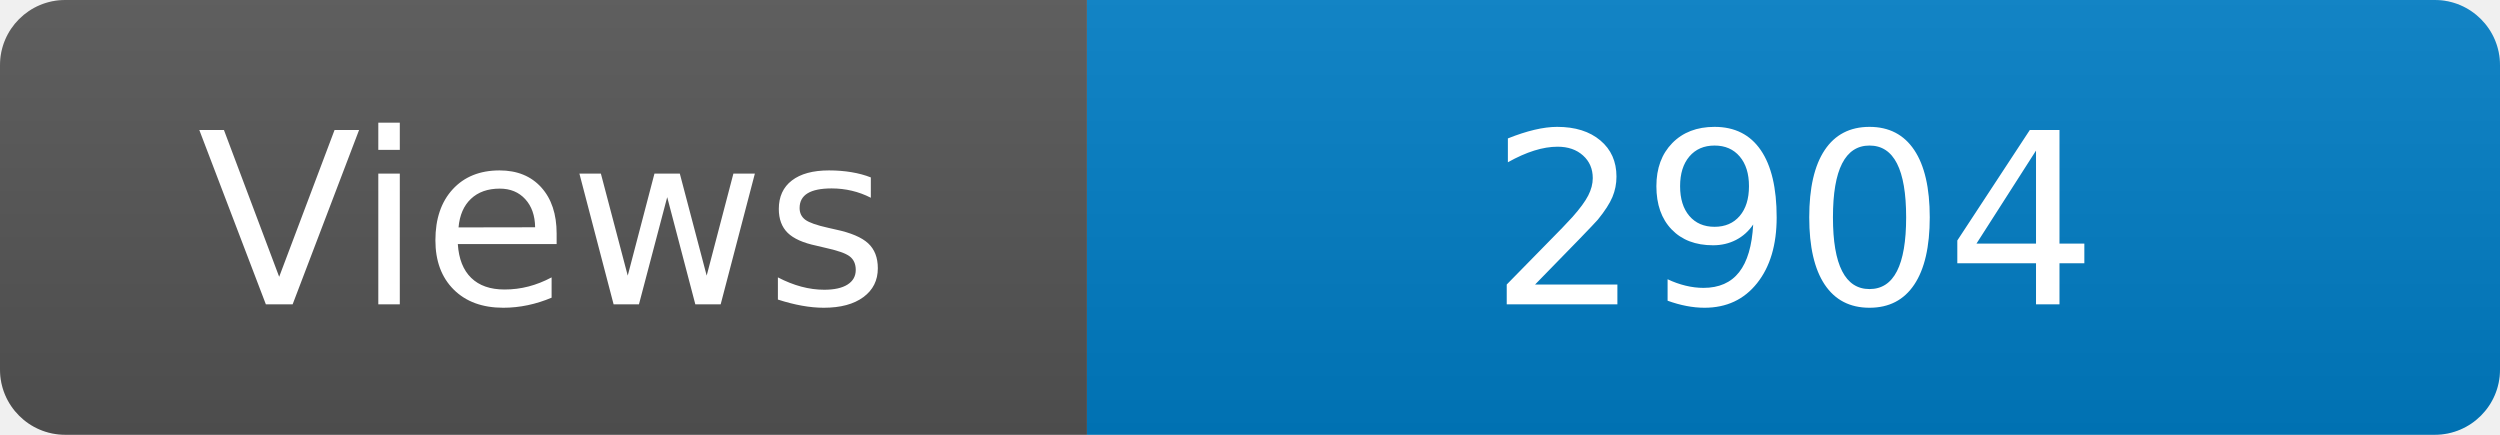
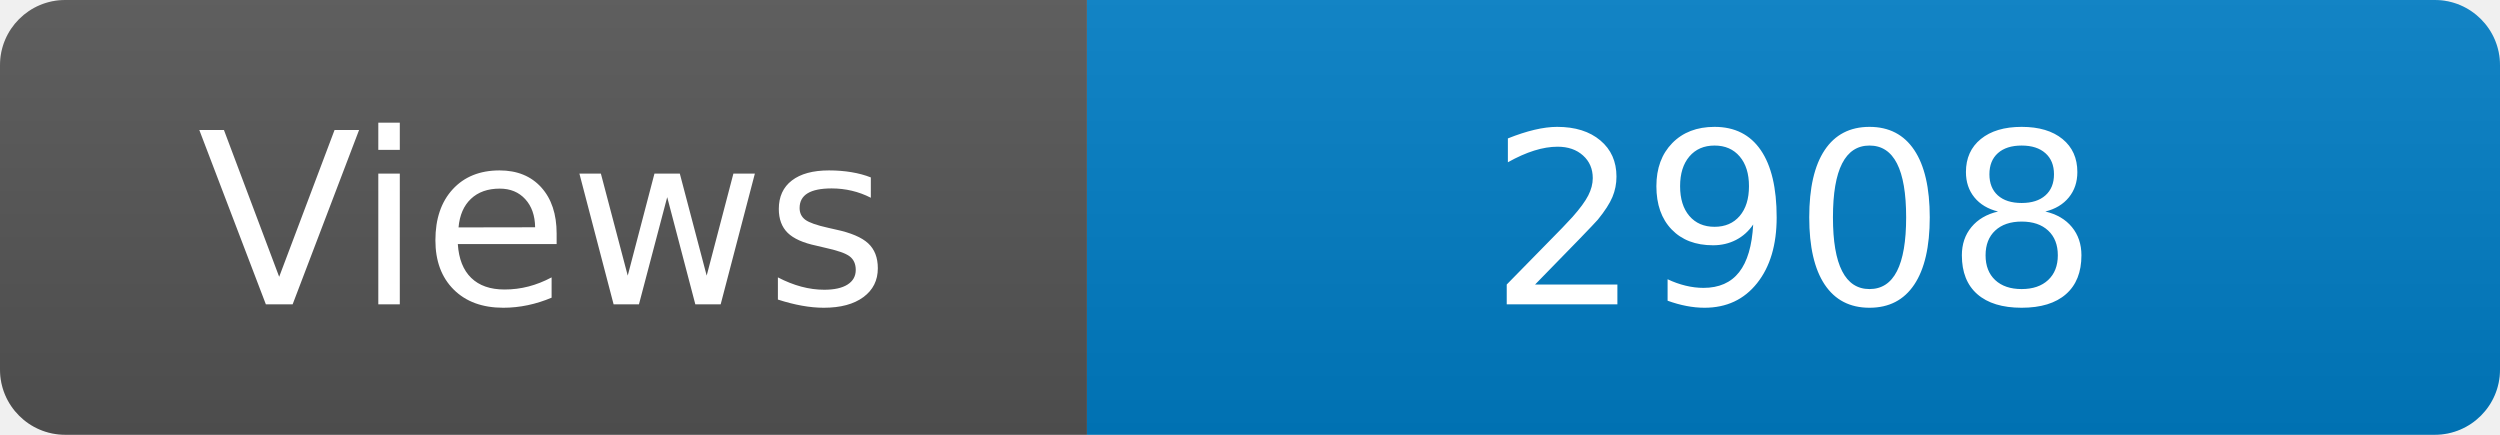
<svg xmlns="http://www.w3.org/2000/svg" width="115" height="20" role="img" aria-label="Maintained?: yes">
  <linearGradient id="s" x2="0" y2="100%">
    <stop offset="0" stop-color="#bbb" stop-opacity=".1" />
    <stop offset="1" stop-opacity=".1" />
  </linearGradient>
  <clipPath id="r">
    <rect width="115" height="20" rx="3" fill="#fff" />
  </clipPath>
  <g clip-path="url(#r)">
    <rect width="50" height="20" fill="#555" />
    <rect x="50" width="160" height="20" fill="#007ec6" />
    <rect width="115" height="20" fill="url(#s)" />
  </g>
  <g fill="#fff" text-anchor="middle" font-family="Verdana,Geneva,DejaVu Sans,sans-serif" font-size="110">
    <text x="250" y="140" transform="scale(.1)" fill="#fff">Views</text>
-     <text x="825" y="140" transform="scale(.1)" fill="#fff">2904</text>
+     <text x="825" y="140" transform="scale(.1)" fill="#fff">2908</text>
  </g>
</svg>
